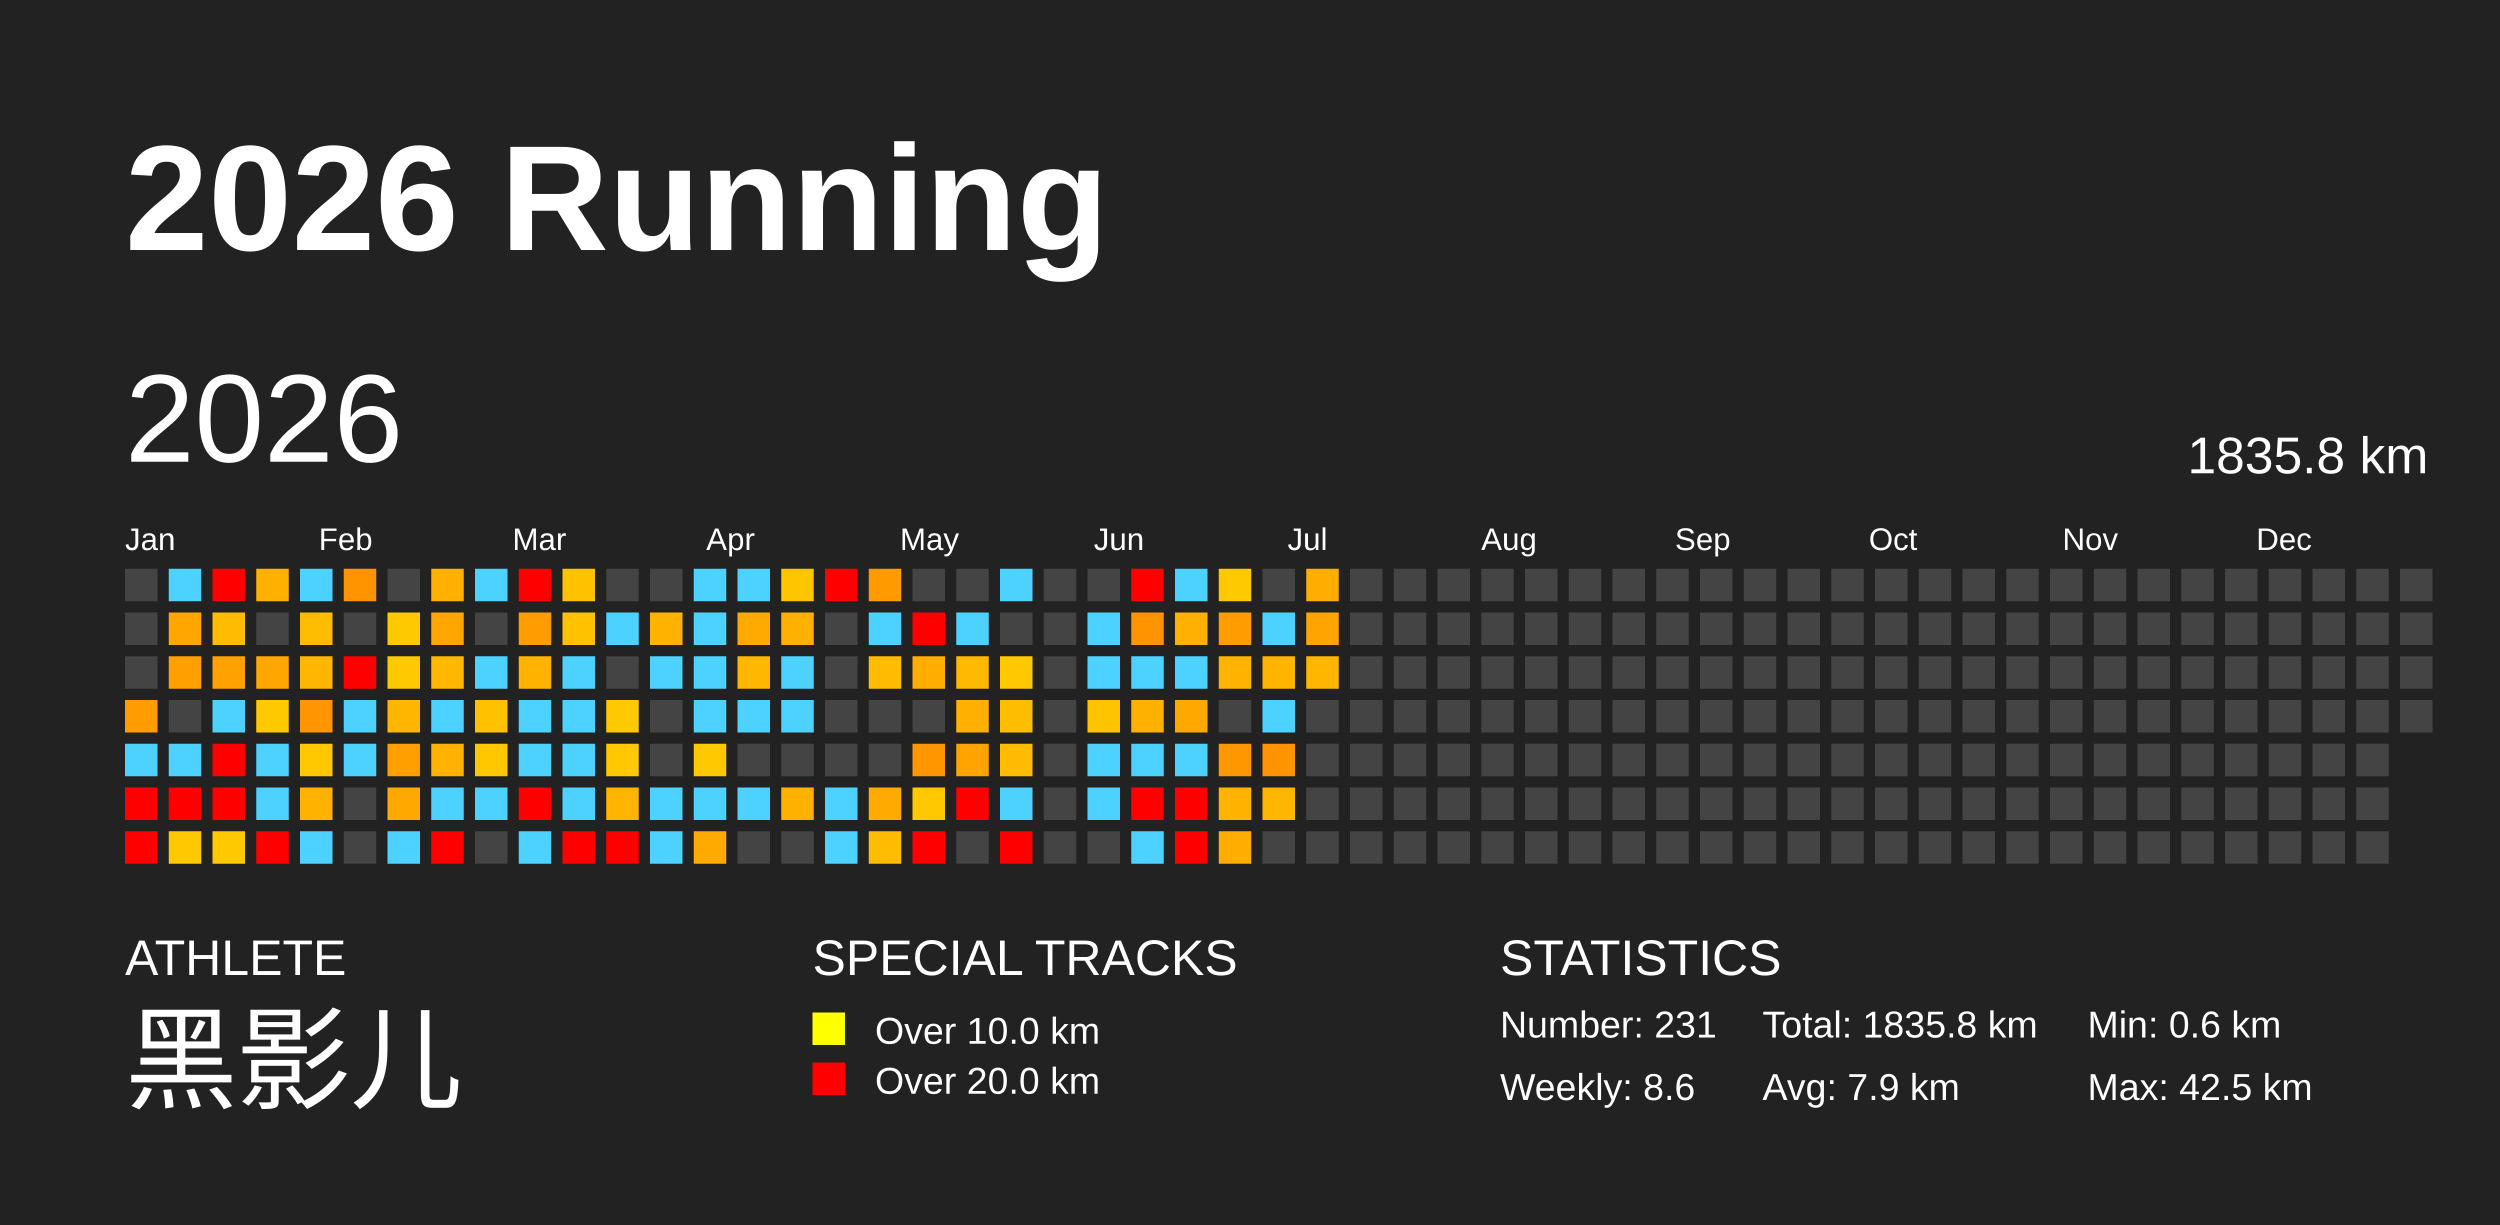
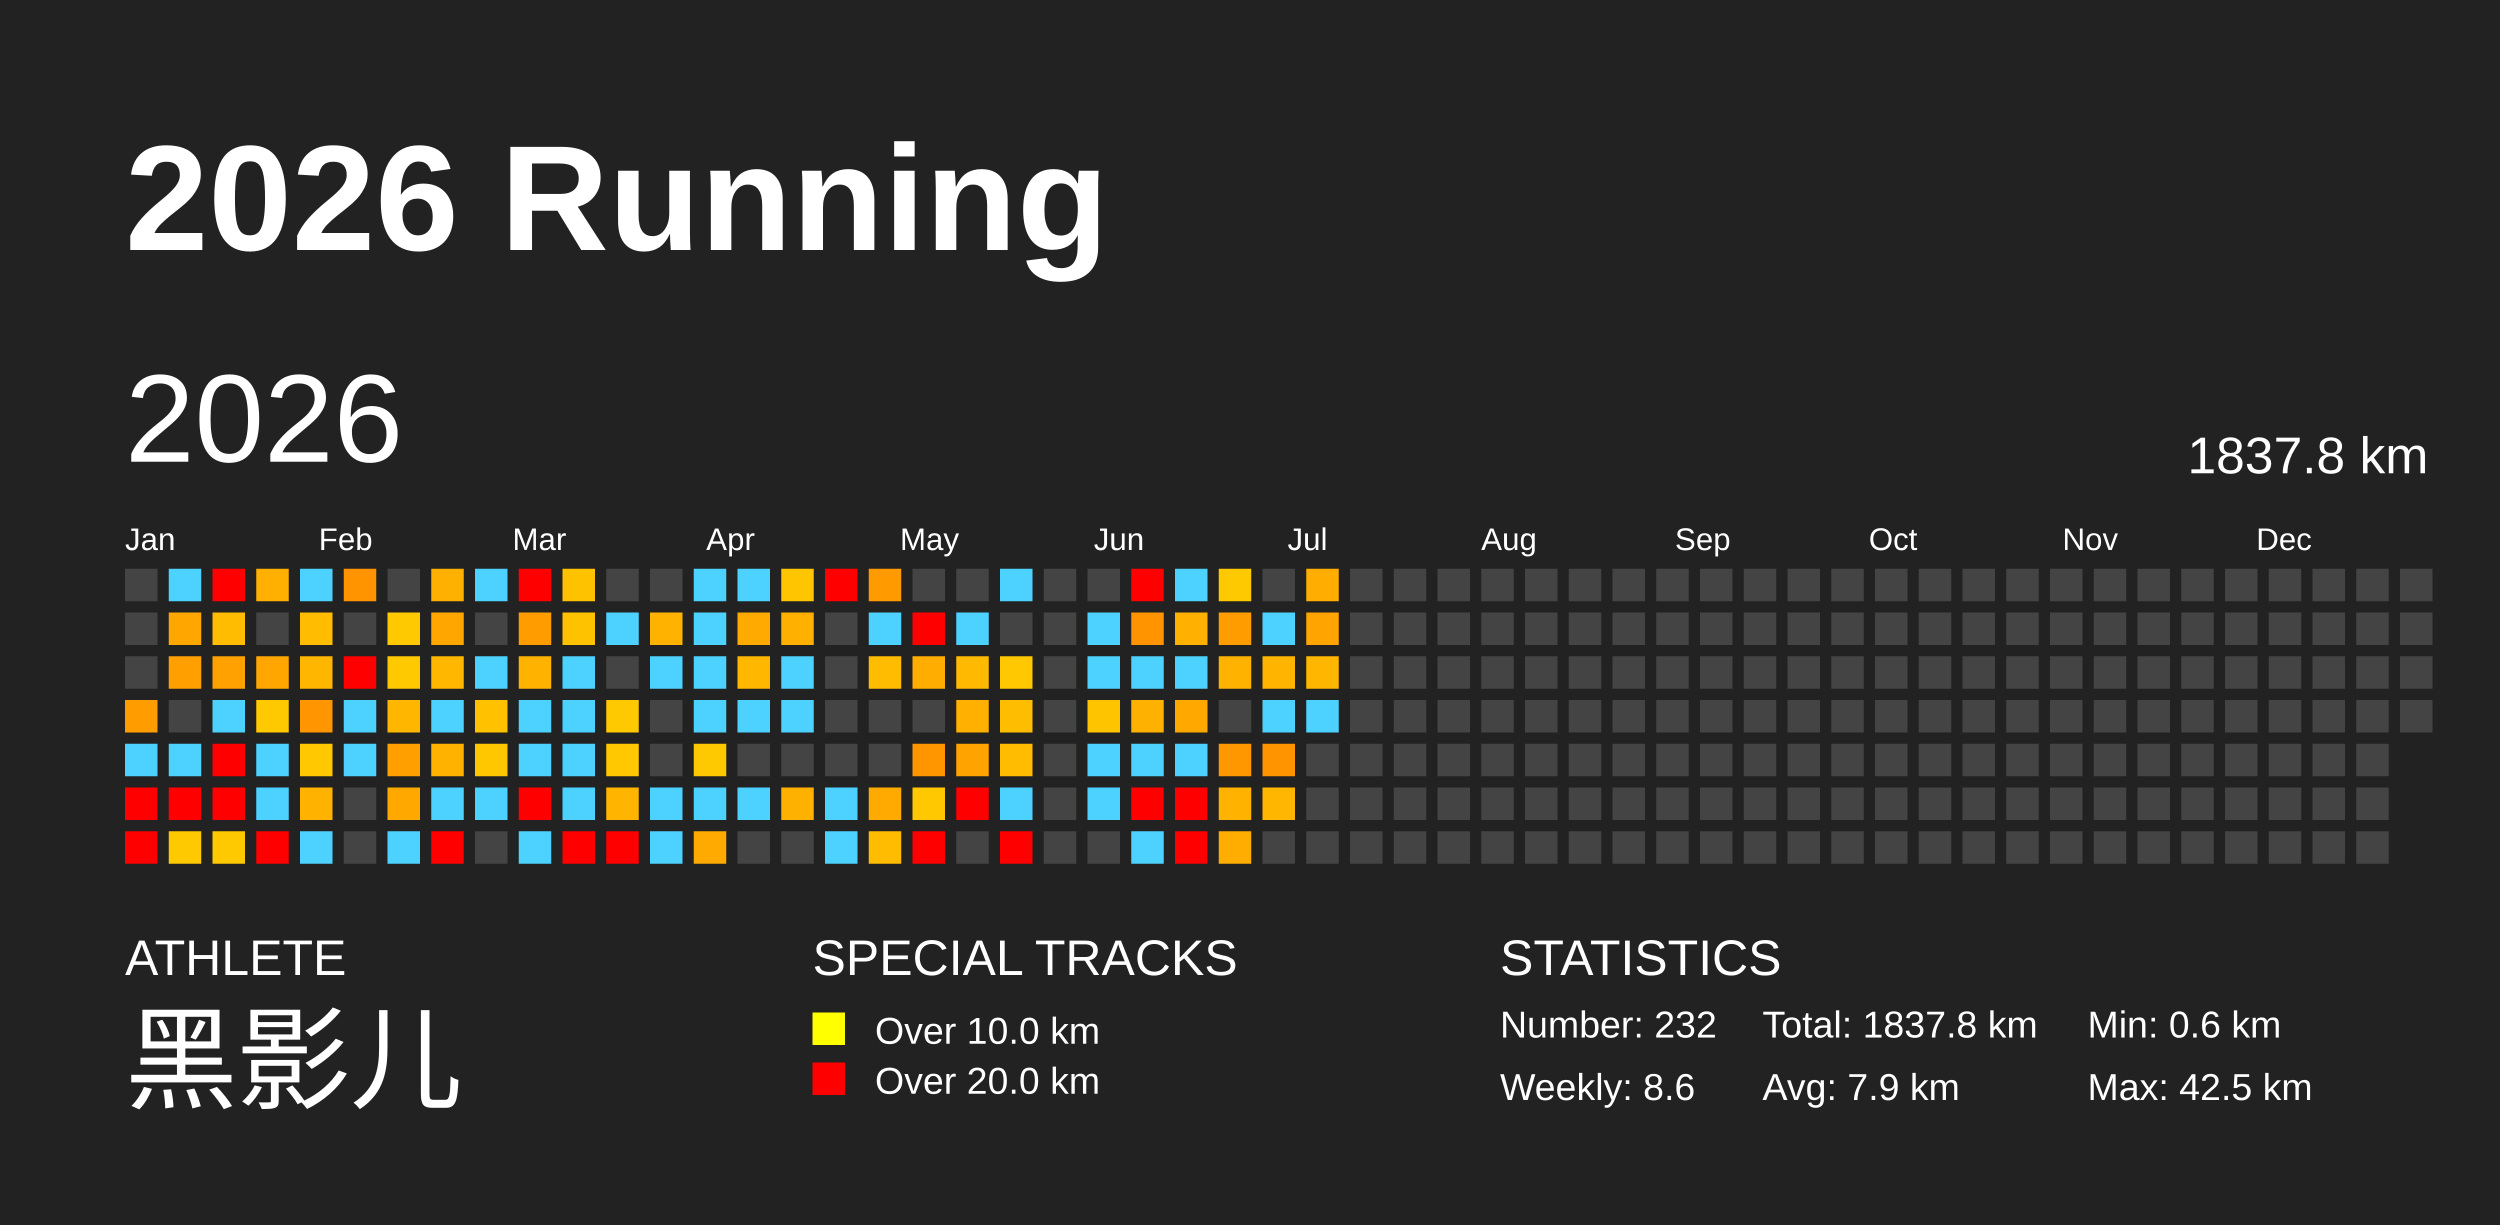
<svg xmlns="http://www.w3.org/2000/svg" baseProfile="full" height="98mm" version="1.1" viewBox="0,0,200,98" width="200mm">
  <defs />
  <rect fill="#222222" height="98" width="200" x="0" y="0" />
  <text fill="#FFFFFF" style="font-size:12px; font-family:Arial; font-weight:bold;" x="10" y="20">2026 Running</text>
  <text fill="#FFFFFF" style="font-size:4px; font-family:Arial" x="10" y="78">ATHLETE</text>
  <text fill="#FFFFFF" style="font-size:9px; font-family:Arial" x="10" y="88">黑影儿</text>
  <text fill="#FFFFFF" style="font-size:4px; font-family:Arial" x="65" y="78">SPECIAL TRACKS</text>
  <rect fill="yellow" height="2.6" width="2.6" x="65" y="81" />
  <text fill="#FFFFFF" style="font-size:3px; font-family:Arial" x="70" y="83.5">Over 10.0 km</text>
  <rect fill="red" height="2.6" width="2.6" x="65" y="85" />
  <text fill="#FFFFFF" style="font-size:3px; font-family:Arial" x="70" y="87.5">Over 20.0 km</text>
  <text fill="#FFFFFF" style="font-size:4px; font-family:Arial" x="120" y="78">STATISTICS</text>
-   <text fill="#FFFFFF" style="font-size:3px; font-family:Arial" x="120" y="83">Number: 231</text>
+   <text fill="#FFFFFF" style="font-size:3px; font-family:Arial" x="120" y="83">Number: 232</text>
  <text fill="#FFFFFF" style="font-size:3px; font-family:Arial" x="120" y="88">Weekly: 8.6</text>
-   <text fill="#FFFFFF" style="font-size:3px; font-family:Arial" x="141" y="83">Total: 1835.8 km</text>
+   <text fill="#FFFFFF" style="font-size:3px; font-family:Arial" x="141" y="83">Total: 1837.8 km</text>
  <text fill="#FFFFFF" style="font-size:3px; font-family:Arial" x="141" y="88">Avg: 7.9 km</text>
  <text fill="#FFFFFF" style="font-size:3px; font-family:Arial" x="167" y="83">Min: 0.6 km</text>
  <text fill="#FFFFFF" style="font-size:3px; font-family:Arial" x="167" y="88">Max: 42.5 km</text>
  <text dominant-baseline="hanging" fill="#FFFFFF" style="font-size:10.0px; font-family:Arial;" x="10" y="30">2026</text>
-   <text dominant-baseline="hanging" fill="#FFFFFF" style="font-size:4.125px; font-family:Arial;" x="175" y="35">1835.8 km</text>
+   <text dominant-baseline="hanging" fill="#FFFFFF" style="font-size:4.125px; font-family:Arial;" x="175" y="35">1837.8 km</text>
  <text fill="#FFFFFF" style="font-size:2.5px; font-family:Arial" x="10.0" y="44">Jan</text>
  <text fill="#FFFFFF" style="font-size:2.5px; font-family:Arial" x="25.5" y="44">Feb</text>
  <text fill="#FFFFFF" style="font-size:2.5px; font-family:Arial" x="41.0" y="44">Mar</text>
  <text fill="#FFFFFF" style="font-size:2.5px; font-family:Arial" x="56.5" y="44">Apr</text>
  <text fill="#FFFFFF" style="font-size:2.5px; font-family:Arial" x="72.0" y="44">May</text>
  <text fill="#FFFFFF" style="font-size:2.5px; font-family:Arial" x="87.5" y="44">Jun</text>
  <text fill="#FFFFFF" style="font-size:2.5px; font-family:Arial" x="103.0" y="44">Jul</text>
  <text fill="#FFFFFF" style="font-size:2.5px; font-family:Arial" x="118.5" y="44">Aug</text>
  <text fill="#FFFFFF" style="font-size:2.5px; font-family:Arial" x="134.0" y="44">Sep</text>
  <text fill="#FFFFFF" style="font-size:2.5px; font-family:Arial" x="149.5" y="44">Oct</text>
  <text fill="#FFFFFF" style="font-size:2.5px; font-family:Arial" x="165.0" y="44">Nov</text>
  <text fill="#FFFFFF" style="font-size:2.5px; font-family:Arial" x="180.5" y="44">Dec</text>
  <rect fill="#444444" height="2.6" width="2.6" x="10.0" y="45.5" />
  <rect fill="#444444" height="2.6" width="2.6" x="10.0" y="49.0" />
  <rect fill="#444444" height="2.6" width="2.6" x="10.0" y="52.5" />
  <rect fill="#ff9c00" height="2.6" width="2.6" x="10.0" y="56.0" />
  <rect fill="#4dd2ff" height="2.6" width="2.6" x="10.0" y="59.5" />
  <rect fill="red" height="2.6" width="2.6" x="10.0" y="63.0" />
  <rect fill="red" height="2.6" width="2.6" x="10.0" y="66.5" />
  <rect fill="#4dd2ff" height="2.6" width="2.6" x="13.5" y="45.5" />
  <rect fill="#ffa700" height="2.6" width="2.6" x="13.5" y="49.0" />
  <rect fill="#ffa000" height="2.6" width="2.6" x="13.5" y="52.5" />
  <rect fill="#444444" height="2.6" width="2.6" x="13.5" y="56.0" />
  <rect fill="#4dd2ff" height="2.6" width="2.6" x="13.5" y="59.5" />
  <rect fill="red" height="2.6" width="2.6" x="13.5" y="63.0" />
  <rect fill="#ffc900" height="2.6" width="2.6" x="13.5" y="66.5" />
  <rect fill="red" height="2.6" width="2.6" x="17.0" y="45.5" />
  <rect fill="#ffbc00" height="2.6" width="2.6" x="17.0" y="49.0" />
  <rect fill="#ffa100" height="2.6" width="2.6" x="17.0" y="52.5" />
  <rect fill="#4dd2ff" height="2.6" width="2.6" x="17.0" y="56.0" />
  <rect fill="red" height="2.6" width="2.6" x="17.0" y="59.5" />
  <rect fill="red" height="2.6" width="2.6" x="17.0" y="63.0" />
  <rect fill="#ffc900" height="2.6" width="2.6" x="17.0" y="66.5" />
  <rect fill="#ffb000" height="2.6" width="2.6" x="20.5" y="45.5" />
  <rect fill="#444444" height="2.6" width="2.6" x="20.5" y="49.0" />
  <rect fill="#ffa700" height="2.6" width="2.6" x="20.5" y="52.5" />
  <rect fill="#ffc900" height="2.6" width="2.6" x="20.5" y="56.0" />
  <rect fill="#4dd2ff" height="2.6" width="2.6" x="20.5" y="59.5" />
  <rect fill="#4dd2ff" height="2.6" width="2.6" x="20.5" y="63.0" />
  <rect fill="red" height="2.6" width="2.6" x="20.5" y="66.5" />
  <rect fill="#4dd2ff" height="2.6" width="2.6" x="24.0" y="45.5" />
  <rect fill="#ffbc00" height="2.6" width="2.6" x="24.0" y="49.0" />
  <rect fill="#ffb600" height="2.6" width="2.6" x="24.0" y="52.5" />
  <rect fill="#ff9500" height="2.6" width="2.6" x="24.0" y="56.0" />
  <rect fill="#ffc800" height="2.6" width="2.6" x="24.0" y="59.5" />
  <rect fill="#ffb200" height="2.6" width="2.6" x="24.0" y="63.0" />
  <rect fill="#4dd2ff" height="2.6" width="2.6" x="24.0" y="66.5" />
  <rect fill="#ff9300" height="2.6" width="2.6" x="27.5" y="45.5" />
  <rect fill="#444444" height="2.6" width="2.6" x="27.5" y="49.0" />
  <rect fill="red" height="2.6" width="2.6" x="27.5" y="52.5" />
  <rect fill="#4dd2ff" height="2.6" width="2.6" x="27.5" y="56.0" />
  <rect fill="#4dd2ff" height="2.6" width="2.6" x="27.5" y="59.5" />
  <rect fill="#444444" height="2.6" width="2.6" x="27.5" y="63.0" />
  <rect fill="#444444" height="2.6" width="2.6" x="27.5" y="66.5" />
  <rect fill="#444444" height="2.6" width="2.6" x="31.0" y="45.5" />
  <rect fill="#ffc900" height="2.6" width="2.6" x="31.0" y="49.0" />
  <rect fill="#ffc900" height="2.6" width="2.6" x="31.0" y="52.5" />
  <rect fill="#ffb600" height="2.6" width="2.6" x="31.0" y="56.0" />
  <rect fill="#ffa000" height="2.6" width="2.6" x="31.0" y="59.5" />
  <rect fill="#ffa900" height="2.6" width="2.6" x="31.0" y="63.0" />
  <rect fill="#4dd2ff" height="2.6" width="2.6" x="31.0" y="66.5" />
  <rect fill="#ffb000" height="2.6" width="2.6" x="34.5" y="45.5" />
  <rect fill="#ffa700" height="2.6" width="2.6" x="34.5" y="49.0" />
  <rect fill="#ffb700" height="2.6" width="2.6" x="34.5" y="52.5" />
  <rect fill="#4dd2ff" height="2.6" width="2.6" x="34.5" y="56.0" />
  <rect fill="#ffb200" height="2.6" width="2.6" x="34.5" y="59.5" />
  <rect fill="#4dd2ff" height="2.6" width="2.6" x="34.5" y="63.0" />
  <rect fill="red" height="2.6" width="2.6" x="34.5" y="66.5" />
  <rect fill="#4dd2ff" height="2.6" width="2.6" x="38.0" y="45.5" />
  <rect fill="#444444" height="2.6" width="2.6" x="38.0" y="49.0" />
  <rect fill="#4dd2ff" height="2.6" width="2.6" x="38.0" y="52.5" />
  <rect fill="#ffc100" height="2.6" width="2.6" x="38.0" y="56.0" />
  <rect fill="#ffc700" height="2.6" width="2.6" x="38.0" y="59.5" />
  <rect fill="#4dd2ff" height="2.6" width="2.6" x="38.0" y="63.0" />
  <rect fill="#444444" height="2.6" width="2.6" x="38.0" y="66.5" />
  <rect fill="red" height="2.6" width="2.6" x="41.5" y="45.5" />
  <rect fill="#ff9d00" height="2.6" width="2.6" x="41.5" y="49.0" />
  <rect fill="#ffb300" height="2.6" width="2.6" x="41.5" y="52.5" />
  <rect fill="#4dd2ff" height="2.6" width="2.6" x="41.5" y="56.0" />
  <rect fill="#4dd2ff" height="2.6" width="2.6" x="41.5" y="59.5" />
  <rect fill="red" height="2.6" width="2.6" x="41.5" y="63.0" />
  <rect fill="#4dd2ff" height="2.6" width="2.6" x="41.5" y="66.5" />
  <rect fill="#ffc200" height="2.6" width="2.6" x="45.0" y="45.5" />
  <rect fill="#ffc200" height="2.6" width="2.6" x="45.0" y="49.0" />
  <rect fill="#4dd2ff" height="2.6" width="2.6" x="45.0" y="52.5" />
  <rect fill="#4dd2ff" height="2.6" width="2.6" x="45.0" y="56.0" />
  <rect fill="#4dd2ff" height="2.6" width="2.6" x="45.0" y="59.5" />
  <rect fill="#4dd2ff" height="2.6" width="2.6" x="45.0" y="63.0" />
  <rect fill="red" height="2.6" width="2.6" x="45.0" y="66.5" />
  <rect fill="#444444" height="2.6" width="2.6" x="48.5" y="45.5" />
  <rect fill="#4dd2ff" height="2.6" width="2.6" x="48.5" y="49.0" />
  <rect fill="#444444" height="2.6" width="2.6" x="48.5" y="52.5" />
  <rect fill="#ffc900" height="2.6" width="2.6" x="48.5" y="56.0" />
  <rect fill="#ffc800" height="2.6" width="2.6" x="48.5" y="59.5" />
  <rect fill="#ffb400" height="2.6" width="2.6" x="48.5" y="63.0" />
  <rect fill="red" height="2.6" width="2.6" x="48.5" y="66.5" />
  <rect fill="#444444" height="2.6" width="2.6" x="52.0" y="45.5" />
  <rect fill="#ffb300" height="2.6" width="2.6" x="52.0" y="49.0" />
  <rect fill="#4dd2ff" height="2.6" width="2.6" x="52.0" y="52.5" />
  <rect fill="#444444" height="2.6" width="2.6" x="52.0" y="56.0" />
  <rect fill="#444444" height="2.6" width="2.6" x="52.0" y="59.5" />
  <rect fill="#4dd2ff" height="2.6" width="2.6" x="52.0" y="63.0" />
  <rect fill="#4dd2ff" height="2.6" width="2.6" x="52.0" y="66.5" />
  <rect fill="#4dd2ff" height="2.6" width="2.6" x="55.5" y="45.5" />
  <rect fill="#4dd2ff" height="2.6" width="2.6" x="55.5" y="49.0" />
  <rect fill="#4dd2ff" height="2.6" width="2.6" x="55.5" y="52.5" />
  <rect fill="#4dd2ff" height="2.6" width="2.6" x="55.5" y="56.0" />
  <rect fill="#ffc900" height="2.6" width="2.6" x="55.5" y="59.5" />
  <rect fill="#4dd2ff" height="2.6" width="2.6" x="55.5" y="63.0" />
  <rect fill="#ffaa00" height="2.6" width="2.6" x="55.5" y="66.5" />
  <rect fill="#4dd2ff" height="2.6" width="2.6" x="59.0" y="45.5" />
  <rect fill="#ffaa00" height="2.6" width="2.6" x="59.0" y="49.0" />
  <rect fill="#ffb700" height="2.6" width="2.6" x="59.0" y="52.5" />
  <rect fill="#4dd2ff" height="2.6" width="2.6" x="59.0" y="56.0" />
  <rect fill="#444444" height="2.6" width="2.6" x="59.0" y="59.5" />
  <rect fill="#4dd2ff" height="2.6" width="2.6" x="59.0" y="63.0" />
  <rect fill="#444444" height="2.6" width="2.6" x="59.0" y="66.5" />
  <rect fill="#ffc500" height="2.6" width="2.6" x="62.5" y="45.5" />
  <rect fill="#ffb000" height="2.6" width="2.6" x="62.5" y="49.0" />
  <rect fill="#4dd2ff" height="2.6" width="2.6" x="62.5" y="52.5" />
  <rect fill="#4dd2ff" height="2.6" width="2.6" x="62.5" y="56.0" />
  <rect fill="#444444" height="2.6" width="2.6" x="62.5" y="59.5" />
  <rect fill="#ffb100" height="2.6" width="2.6" x="62.5" y="63.0" />
  <rect fill="#444444" height="2.6" width="2.6" x="62.5" y="66.5" />
  <rect fill="red" height="2.6" width="2.6" x="66.0" y="45.5" />
  <rect fill="#444444" height="2.6" width="2.6" x="66.0" y="49.0" />
  <rect fill="#444444" height="2.6" width="2.6" x="66.0" y="52.5" />
  <rect fill="#444444" height="2.6" width="2.6" x="66.0" y="56.0" />
  <rect fill="#444444" height="2.6" width="2.6" x="66.0" y="59.5" />
  <rect fill="#4dd2ff" height="2.6" width="2.6" x="66.0" y="63.0" />
  <rect fill="#4dd2ff" height="2.6" width="2.6" x="66.0" y="66.5" />
  <rect fill="#ff9b00" height="2.6" width="2.6" x="69.5" y="45.5" />
  <rect fill="#4dd2ff" height="2.6" width="2.6" x="69.5" y="49.0" />
  <rect fill="#ffbc00" height="2.6" width="2.6" x="69.5" y="52.5" />
  <rect fill="#444444" height="2.6" width="2.6" x="69.5" y="56.0" />
  <rect fill="#444444" height="2.6" width="2.6" x="69.5" y="59.5" />
  <rect fill="#ffaa00" height="2.6" width="2.6" x="69.5" y="63.0" />
  <rect fill="#ffbc00" height="2.6" width="2.6" x="69.5" y="66.5" />
  <rect fill="#444444" height="2.6" width="2.6" x="73.0" y="45.5" />
  <rect fill="red" height="2.6" width="2.6" x="73.0" y="49.0" />
  <rect fill="#ffad00" height="2.6" width="2.6" x="73.0" y="52.5" />
  <rect fill="#444444" height="2.6" width="2.6" x="73.0" y="56.0" />
  <rect fill="#ff9600" height="2.6" width="2.6" x="73.0" y="59.5" />
  <rect fill="#ffc800" height="2.6" width="2.6" x="73.0" y="63.0" />
  <rect fill="red" height="2.6" width="2.6" x="73.0" y="66.5" />
  <rect fill="#444444" height="2.6" width="2.6" x="76.5" y="45.5" />
  <rect fill="#4dd2ff" height="2.6" width="2.6" x="76.5" y="49.0" />
  <rect fill="#ffb900" height="2.6" width="2.6" x="76.5" y="52.5" />
  <rect fill="#ffb000" height="2.6" width="2.6" x="76.5" y="56.0" />
  <rect fill="#ffa300" height="2.6" width="2.6" x="76.5" y="59.5" />
  <rect fill="red" height="2.6" width="2.6" x="76.5" y="63.0" />
  <rect fill="#444444" height="2.6" width="2.6" x="76.5" y="66.5" />
  <rect fill="#4dd2ff" height="2.6" width="2.6" x="80.0" y="45.5" />
  <rect fill="#444444" height="2.6" width="2.6" x="80.0" y="49.0" />
  <rect fill="#ffc800" height="2.6" width="2.6" x="80.0" y="52.5" />
  <rect fill="#ffbd00" height="2.6" width="2.6" x="80.0" y="56.0" />
  <rect fill="#ffbc00" height="2.6" width="2.6" x="80.0" y="59.5" />
  <rect fill="#4dd2ff" height="2.6" width="2.6" x="80.0" y="63.0" />
  <rect fill="red" height="2.6" width="2.6" x="80.0" y="66.5" />
  <rect fill="#444444" height="2.6" width="2.6" x="83.5" y="45.5" />
  <rect fill="#444444" height="2.6" width="2.6" x="83.5" y="49.0" />
  <rect fill="#444444" height="2.6" width="2.6" x="83.5" y="52.5" />
  <rect fill="#444444" height="2.6" width="2.6" x="83.5" y="56.0" />
  <rect fill="#444444" height="2.6" width="2.6" x="83.5" y="59.5" />
  <rect fill="#444444" height="2.6" width="2.6" x="83.5" y="63.0" />
  <rect fill="#444444" height="2.6" width="2.6" x="83.5" y="66.5" />
  <rect fill="#444444" height="2.6" width="2.6" x="87.0" y="45.5" />
  <rect fill="#4dd2ff" height="2.6" width="2.6" x="87.0" y="49.0" />
  <rect fill="#4dd2ff" height="2.6" width="2.6" x="87.0" y="52.5" />
  <rect fill="#ffc400" height="2.6" width="2.6" x="87.0" y="56.0" />
  <rect fill="#4dd2ff" height="2.6" width="2.6" x="87.0" y="59.5" />
  <rect fill="#4dd2ff" height="2.6" width="2.6" x="87.0" y="63.0" />
  <rect fill="#444444" height="2.6" width="2.6" x="87.0" y="66.5" />
  <rect fill="red" height="2.6" width="2.6" x="90.5" y="45.5" />
  <rect fill="#ff9300" height="2.6" width="2.6" x="90.5" y="49.0" />
  <rect fill="#4dd2ff" height="2.6" width="2.6" x="90.5" y="52.5" />
  <rect fill="#ffb100" height="2.6" width="2.6" x="90.5" y="56.0" />
  <rect fill="#4dd2ff" height="2.6" width="2.6" x="90.5" y="59.5" />
  <rect fill="red" height="2.6" width="2.6" x="90.5" y="63.0" />
  <rect fill="#4dd2ff" height="2.6" width="2.6" x="90.5" y="66.5" />
  <rect fill="#4dd2ff" height="2.6" width="2.6" x="94.0" y="45.5" />
  <rect fill="#ffb000" height="2.6" width="2.6" x="94.0" y="49.0" />
  <rect fill="#4dd2ff" height="2.6" width="2.6" x="94.0" y="52.5" />
  <rect fill="#ffa900" height="2.6" width="2.6" x="94.0" y="56.0" />
  <rect fill="#4dd2ff" height="2.6" width="2.6" x="94.0" y="59.5" />
  <rect fill="red" height="2.6" width="2.6" x="94.0" y="63.0" />
  <rect fill="red" height="2.6" width="2.6" x="94.0" y="66.5" />
  <rect fill="#ffc900" height="2.6" width="2.6" x="97.5" y="45.5" />
  <rect fill="#ff9d00" height="2.6" width="2.6" x="97.5" y="49.0" />
  <rect fill="#ffb300" height="2.6" width="2.6" x="97.5" y="52.5" />
  <rect fill="#444444" height="2.6" width="2.6" x="97.5" y="56.0" />
  <rect fill="#ff9700" height="2.6" width="2.6" x="97.5" y="59.5" />
  <rect fill="#ffb200" height="2.6" width="2.6" x="97.5" y="63.0" />
  <rect fill="#ffad00" height="2.6" width="2.6" x="97.5" y="66.5" />
  <rect fill="#444444" height="2.6" width="2.6" x="101.0" y="45.5" />
  <rect fill="#4dd2ff" height="2.6" width="2.6" x="101.0" y="49.0" />
  <rect fill="#ffb400" height="2.6" width="2.6" x="101.0" y="52.5" />
  <rect fill="#4dd2ff" height="2.6" width="2.6" x="101.0" y="56.0" />
  <rect fill="#ff9300" height="2.6" width="2.6" x="101.0" y="59.5" />
  <rect fill="#ffb600" height="2.6" width="2.6" x="101.0" y="63.0" />
  <rect fill="#444444" height="2.6" width="2.6" x="101.0" y="66.5" />
  <rect fill="#ffad00" height="2.6" width="2.6" x="104.5" y="45.5" />
  <rect fill="#ffa400" height="2.6" width="2.6" x="104.5" y="49.0" />
  <rect fill="#ffb600" height="2.6" width="2.6" x="104.5" y="52.5" />
-   <rect fill="#444444" height="2.6" width="2.6" x="104.5" y="56.0" />
+   <rect fill="#4dd2ff" height="2.6" width="2.6" x="104.5" y="56.0" />
  <rect fill="#444444" height="2.6" width="2.6" x="104.5" y="59.5" />
  <rect fill="#444444" height="2.6" width="2.6" x="104.5" y="63.0" />
  <rect fill="#444444" height="2.6" width="2.6" x="104.5" y="66.5" />
  <rect fill="#444444" height="2.6" width="2.6" x="108.0" y="45.5" />
  <rect fill="#444444" height="2.6" width="2.6" x="108.0" y="49.0" />
  <rect fill="#444444" height="2.6" width="2.6" x="108.0" y="52.5" />
  <rect fill="#444444" height="2.6" width="2.6" x="108.0" y="56.0" />
  <rect fill="#444444" height="2.6" width="2.6" x="108.0" y="59.5" />
  <rect fill="#444444" height="2.6" width="2.6" x="108.0" y="63.0" />
  <rect fill="#444444" height="2.6" width="2.6" x="108.0" y="66.5" />
  <rect fill="#444444" height="2.6" width="2.6" x="111.5" y="45.5" />
  <rect fill="#444444" height="2.6" width="2.6" x="111.5" y="49.0" />
  <rect fill="#444444" height="2.6" width="2.6" x="111.5" y="52.5" />
  <rect fill="#444444" height="2.6" width="2.6" x="111.5" y="56.0" />
  <rect fill="#444444" height="2.6" width="2.6" x="111.5" y="59.5" />
  <rect fill="#444444" height="2.6" width="2.6" x="111.5" y="63.0" />
  <rect fill="#444444" height="2.6" width="2.6" x="111.5" y="66.5" />
  <rect fill="#444444" height="2.6" width="2.6" x="115.0" y="45.5" />
  <rect fill="#444444" height="2.6" width="2.6" x="115.0" y="49.0" />
  <rect fill="#444444" height="2.6" width="2.6" x="115.0" y="52.5" />
  <rect fill="#444444" height="2.6" width="2.6" x="115.0" y="56.0" />
  <rect fill="#444444" height="2.6" width="2.6" x="115.0" y="59.5" />
  <rect fill="#444444" height="2.6" width="2.6" x="115.0" y="63.0" />
  <rect fill="#444444" height="2.6" width="2.6" x="115.0" y="66.5" />
  <rect fill="#444444" height="2.6" width="2.6" x="118.5" y="45.5" />
  <rect fill="#444444" height="2.6" width="2.6" x="118.5" y="49.0" />
  <rect fill="#444444" height="2.6" width="2.6" x="118.5" y="52.5" />
  <rect fill="#444444" height="2.6" width="2.6" x="118.5" y="56.0" />
  <rect fill="#444444" height="2.6" width="2.6" x="118.5" y="59.5" />
  <rect fill="#444444" height="2.6" width="2.6" x="118.5" y="63.0" />
  <rect fill="#444444" height="2.6" width="2.6" x="118.5" y="66.5" />
  <rect fill="#444444" height="2.6" width="2.6" x="122.0" y="45.5" />
  <rect fill="#444444" height="2.6" width="2.6" x="122.0" y="49.0" />
  <rect fill="#444444" height="2.6" width="2.6" x="122.0" y="52.5" />
  <rect fill="#444444" height="2.6" width="2.6" x="122.0" y="56.0" />
  <rect fill="#444444" height="2.6" width="2.6" x="122.0" y="59.5" />
  <rect fill="#444444" height="2.6" width="2.6" x="122.0" y="63.0" />
  <rect fill="#444444" height="2.6" width="2.6" x="122.0" y="66.5" />
  <rect fill="#444444" height="2.6" width="2.6" x="125.5" y="45.5" />
  <rect fill="#444444" height="2.6" width="2.6" x="125.5" y="49.0" />
  <rect fill="#444444" height="2.6" width="2.6" x="125.5" y="52.5" />
  <rect fill="#444444" height="2.6" width="2.6" x="125.5" y="56.0" />
  <rect fill="#444444" height="2.6" width="2.6" x="125.5" y="59.5" />
  <rect fill="#444444" height="2.6" width="2.6" x="125.5" y="63.0" />
  <rect fill="#444444" height="2.6" width="2.6" x="125.5" y="66.5" />
  <rect fill="#444444" height="2.6" width="2.6" x="129.0" y="45.5" />
  <rect fill="#444444" height="2.6" width="2.6" x="129.0" y="49.0" />
  <rect fill="#444444" height="2.6" width="2.6" x="129.0" y="52.5" />
  <rect fill="#444444" height="2.6" width="2.6" x="129.0" y="56.0" />
  <rect fill="#444444" height="2.6" width="2.6" x="129.0" y="59.5" />
  <rect fill="#444444" height="2.6" width="2.6" x="129.0" y="63.0" />
  <rect fill="#444444" height="2.6" width="2.6" x="129.0" y="66.5" />
  <rect fill="#444444" height="2.6" width="2.6" x="132.5" y="45.5" />
  <rect fill="#444444" height="2.6" width="2.6" x="132.5" y="49.0" />
  <rect fill="#444444" height="2.6" width="2.6" x="132.5" y="52.5" />
  <rect fill="#444444" height="2.6" width="2.6" x="132.5" y="56.0" />
  <rect fill="#444444" height="2.6" width="2.6" x="132.5" y="59.5" />
  <rect fill="#444444" height="2.6" width="2.6" x="132.5" y="63.0" />
  <rect fill="#444444" height="2.6" width="2.6" x="132.5" y="66.5" />
  <rect fill="#444444" height="2.6" width="2.6" x="136.0" y="45.5" />
  <rect fill="#444444" height="2.6" width="2.6" x="136.0" y="49.0" />
  <rect fill="#444444" height="2.6" width="2.6" x="136.0" y="52.5" />
  <rect fill="#444444" height="2.6" width="2.6" x="136.0" y="56.0" />
  <rect fill="#444444" height="2.6" width="2.6" x="136.0" y="59.5" />
  <rect fill="#444444" height="2.6" width="2.6" x="136.0" y="63.0" />
  <rect fill="#444444" height="2.6" width="2.6" x="136.0" y="66.5" />
  <rect fill="#444444" height="2.6" width="2.6" x="139.5" y="45.5" />
  <rect fill="#444444" height="2.6" width="2.6" x="139.5" y="49.0" />
  <rect fill="#444444" height="2.6" width="2.6" x="139.5" y="52.5" />
  <rect fill="#444444" height="2.6" width="2.6" x="139.5" y="56.0" />
  <rect fill="#444444" height="2.6" width="2.6" x="139.5" y="59.5" />
  <rect fill="#444444" height="2.6" width="2.6" x="139.5" y="63.0" />
  <rect fill="#444444" height="2.6" width="2.6" x="139.5" y="66.5" />
  <rect fill="#444444" height="2.6" width="2.6" x="143.0" y="45.5" />
  <rect fill="#444444" height="2.6" width="2.6" x="143.0" y="49.0" />
  <rect fill="#444444" height="2.6" width="2.6" x="143.0" y="52.5" />
  <rect fill="#444444" height="2.6" width="2.6" x="143.0" y="56.0" />
  <rect fill="#444444" height="2.6" width="2.6" x="143.0" y="59.5" />
  <rect fill="#444444" height="2.6" width="2.6" x="143.0" y="63.0" />
  <rect fill="#444444" height="2.6" width="2.6" x="143.0" y="66.5" />
  <rect fill="#444444" height="2.6" width="2.6" x="146.5" y="45.5" />
  <rect fill="#444444" height="2.6" width="2.6" x="146.5" y="49.0" />
  <rect fill="#444444" height="2.6" width="2.6" x="146.5" y="52.5" />
  <rect fill="#444444" height="2.6" width="2.6" x="146.5" y="56.0" />
  <rect fill="#444444" height="2.6" width="2.6" x="146.5" y="59.5" />
  <rect fill="#444444" height="2.6" width="2.6" x="146.5" y="63.0" />
  <rect fill="#444444" height="2.6" width="2.6" x="146.5" y="66.5" />
  <rect fill="#444444" height="2.6" width="2.6" x="150.0" y="45.5" />
  <rect fill="#444444" height="2.6" width="2.6" x="150.0" y="49.0" />
  <rect fill="#444444" height="2.6" width="2.6" x="150.0" y="52.5" />
  <rect fill="#444444" height="2.6" width="2.6" x="150.0" y="56.0" />
  <rect fill="#444444" height="2.6" width="2.6" x="150.0" y="59.5" />
  <rect fill="#444444" height="2.6" width="2.6" x="150.0" y="63.0" />
  <rect fill="#444444" height="2.6" width="2.6" x="150.0" y="66.5" />
  <rect fill="#444444" height="2.6" width="2.6" x="153.5" y="45.5" />
  <rect fill="#444444" height="2.6" width="2.6" x="153.5" y="49.0" />
  <rect fill="#444444" height="2.6" width="2.6" x="153.5" y="52.5" />
  <rect fill="#444444" height="2.6" width="2.6" x="153.5" y="56.0" />
  <rect fill="#444444" height="2.6" width="2.6" x="153.5" y="59.5" />
  <rect fill="#444444" height="2.6" width="2.6" x="153.5" y="63.0" />
  <rect fill="#444444" height="2.6" width="2.6" x="153.5" y="66.5" />
  <rect fill="#444444" height="2.6" width="2.6" x="157.0" y="45.5" />
  <rect fill="#444444" height="2.6" width="2.6" x="157.0" y="49.0" />
  <rect fill="#444444" height="2.6" width="2.6" x="157.0" y="52.5" />
  <rect fill="#444444" height="2.6" width="2.6" x="157.0" y="56.0" />
  <rect fill="#444444" height="2.6" width="2.6" x="157.0" y="59.5" />
  <rect fill="#444444" height="2.6" width="2.6" x="157.0" y="63.0" />
  <rect fill="#444444" height="2.6" width="2.6" x="157.0" y="66.5" />
  <rect fill="#444444" height="2.6" width="2.6" x="160.5" y="45.5" />
  <rect fill="#444444" height="2.6" width="2.6" x="160.5" y="49.0" />
  <rect fill="#444444" height="2.6" width="2.6" x="160.5" y="52.5" />
  <rect fill="#444444" height="2.6" width="2.6" x="160.5" y="56.0" />
  <rect fill="#444444" height="2.6" width="2.6" x="160.5" y="59.5" />
  <rect fill="#444444" height="2.6" width="2.6" x="160.5" y="63.0" />
  <rect fill="#444444" height="2.6" width="2.6" x="160.5" y="66.5" />
  <rect fill="#444444" height="2.6" width="2.6" x="164.0" y="45.5" />
  <rect fill="#444444" height="2.6" width="2.6" x="164.0" y="49.0" />
  <rect fill="#444444" height="2.6" width="2.6" x="164.0" y="52.5" />
  <rect fill="#444444" height="2.6" width="2.6" x="164.0" y="56.0" />
  <rect fill="#444444" height="2.6" width="2.6" x="164.0" y="59.5" />
  <rect fill="#444444" height="2.6" width="2.6" x="164.0" y="63.0" />
  <rect fill="#444444" height="2.6" width="2.6" x="164.0" y="66.5" />
  <rect fill="#444444" height="2.6" width="2.6" x="167.5" y="45.5" />
  <rect fill="#444444" height="2.6" width="2.6" x="167.5" y="49.0" />
  <rect fill="#444444" height="2.6" width="2.6" x="167.5" y="52.5" />
  <rect fill="#444444" height="2.6" width="2.6" x="167.5" y="56.0" />
  <rect fill="#444444" height="2.6" width="2.6" x="167.5" y="59.5" />
  <rect fill="#444444" height="2.6" width="2.6" x="167.5" y="63.0" />
  <rect fill="#444444" height="2.6" width="2.6" x="167.5" y="66.5" />
  <rect fill="#444444" height="2.6" width="2.6" x="171.0" y="45.5" />
  <rect fill="#444444" height="2.6" width="2.6" x="171.0" y="49.0" />
  <rect fill="#444444" height="2.6" width="2.6" x="171.0" y="52.5" />
  <rect fill="#444444" height="2.6" width="2.6" x="171.0" y="56.0" />
  <rect fill="#444444" height="2.6" width="2.6" x="171.0" y="59.5" />
  <rect fill="#444444" height="2.6" width="2.6" x="171.0" y="63.0" />
  <rect fill="#444444" height="2.6" width="2.6" x="171.0" y="66.5" />
  <rect fill="#444444" height="2.6" width="2.6" x="174.5" y="45.5" />
  <rect fill="#444444" height="2.6" width="2.6" x="174.5" y="49.0" />
  <rect fill="#444444" height="2.6" width="2.6" x="174.5" y="52.5" />
  <rect fill="#444444" height="2.6" width="2.6" x="174.5" y="56.0" />
  <rect fill="#444444" height="2.6" width="2.6" x="174.5" y="59.5" />
  <rect fill="#444444" height="2.6" width="2.6" x="174.5" y="63.0" />
  <rect fill="#444444" height="2.6" width="2.6" x="174.5" y="66.5" />
  <rect fill="#444444" height="2.6" width="2.6" x="178.0" y="45.5" />
  <rect fill="#444444" height="2.6" width="2.6" x="178.0" y="49.0" />
  <rect fill="#444444" height="2.6" width="2.6" x="178.0" y="52.5" />
  <rect fill="#444444" height="2.6" width="2.6" x="178.0" y="56.0" />
  <rect fill="#444444" height="2.6" width="2.6" x="178.0" y="59.5" />
  <rect fill="#444444" height="2.6" width="2.6" x="178.0" y="63.0" />
  <rect fill="#444444" height="2.6" width="2.6" x="178.0" y="66.5" />
  <rect fill="#444444" height="2.6" width="2.6" x="181.5" y="45.5" />
  <rect fill="#444444" height="2.6" width="2.6" x="181.5" y="49.0" />
  <rect fill="#444444" height="2.6" width="2.6" x="181.5" y="52.5" />
  <rect fill="#444444" height="2.6" width="2.6" x="181.5" y="56.0" />
  <rect fill="#444444" height="2.6" width="2.6" x="181.5" y="59.5" />
  <rect fill="#444444" height="2.6" width="2.6" x="181.5" y="63.0" />
  <rect fill="#444444" height="2.6" width="2.6" x="181.5" y="66.5" />
  <rect fill="#444444" height="2.6" width="2.6" x="185.0" y="45.5" />
  <rect fill="#444444" height="2.6" width="2.6" x="185.0" y="49.0" />
  <rect fill="#444444" height="2.6" width="2.6" x="185.0" y="52.5" />
  <rect fill="#444444" height="2.6" width="2.6" x="185.0" y="56.0" />
  <rect fill="#444444" height="2.6" width="2.6" x="185.0" y="59.5" />
  <rect fill="#444444" height="2.6" width="2.6" x="185.0" y="63.0" />
  <rect fill="#444444" height="2.6" width="2.6" x="185.0" y="66.5" />
  <rect fill="#444444" height="2.6" width="2.6" x="188.5" y="45.5" />
  <rect fill="#444444" height="2.6" width="2.6" x="188.5" y="49.0" />
  <rect fill="#444444" height="2.6" width="2.6" x="188.5" y="52.5" />
  <rect fill="#444444" height="2.6" width="2.6" x="188.5" y="56.0" />
  <rect fill="#444444" height="2.6" width="2.6" x="188.5" y="59.5" />
  <rect fill="#444444" height="2.6" width="2.6" x="188.5" y="63.0" />
  <rect fill="#444444" height="2.6" width="2.6" x="188.5" y="66.5" />
  <rect fill="#444444" height="2.6" width="2.6" x="192.0" y="45.5" />
  <rect fill="#444444" height="2.6" width="2.6" x="192.0" y="49.0" />
  <rect fill="#444444" height="2.6" width="2.6" x="192.0" y="52.5" />
  <rect fill="#444444" height="2.6" width="2.6" x="192.0" y="56.0" />
</svg>
